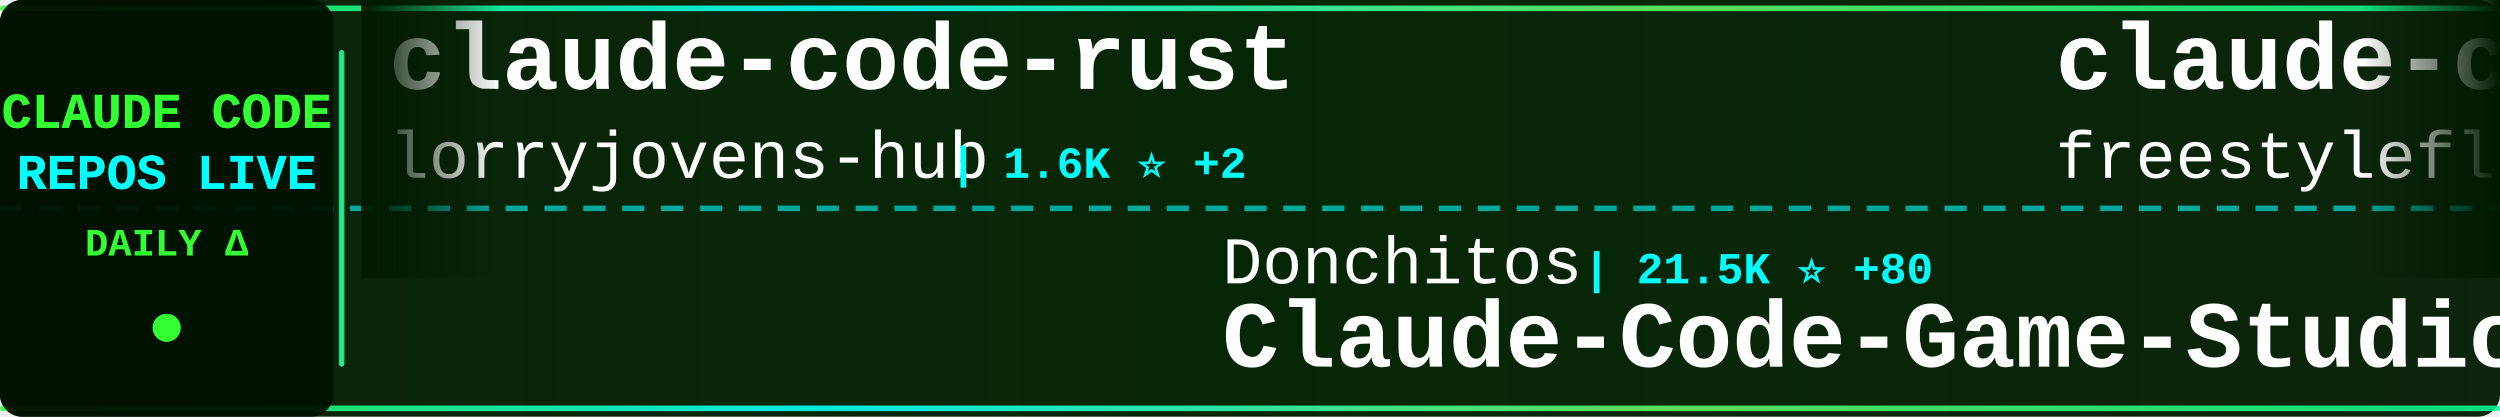
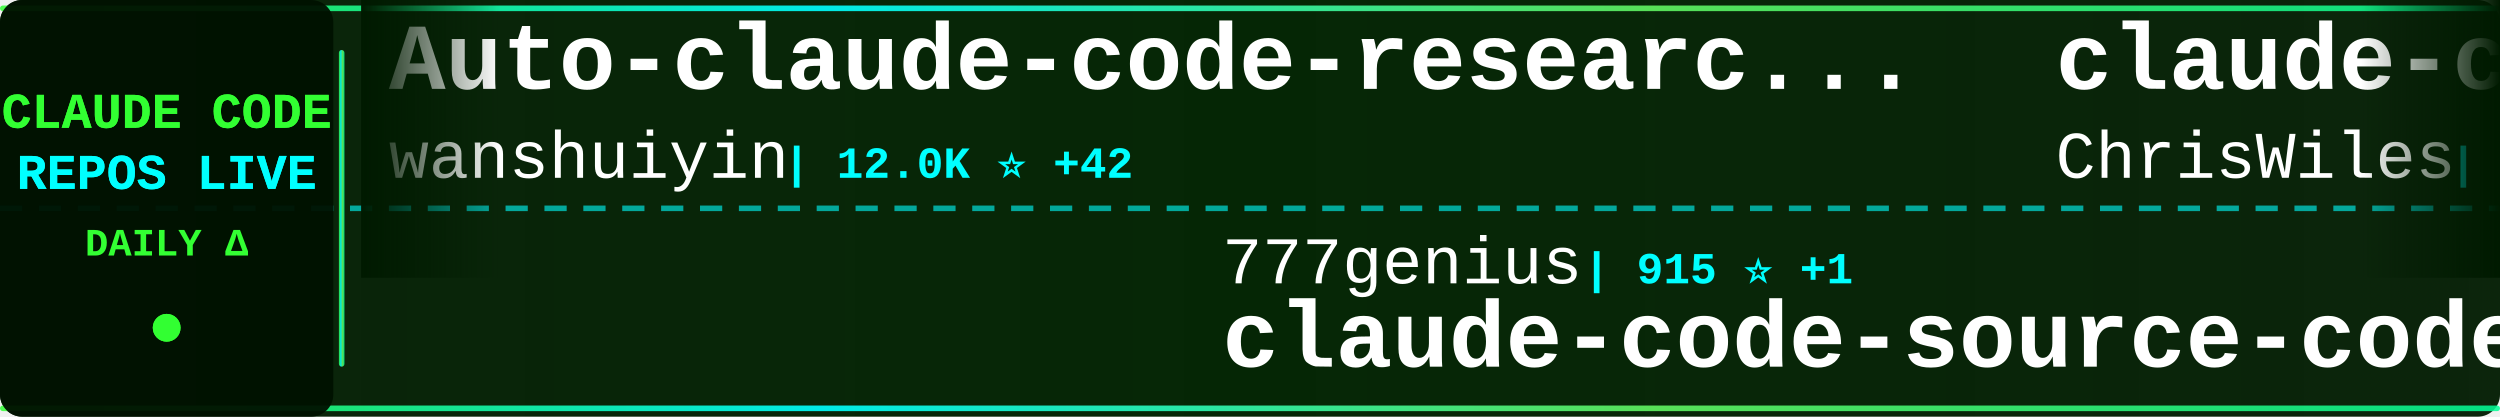
<svg xmlns="http://www.w3.org/2000/svg" width="900" height="150">
  <defs>
    <linearGradient id="tickerBg" x1="0%" y1="0%" x2="100%" y2="0%">
      <stop offset="0%" style="stop-color:#001a00;stop-opacity:0.95" />
      <stop offset="50%" style="stop-color:#002200;stop-opacity:0.98" />
      <stop offset="100%" style="stop-color:#001a00;stop-opacity:0.95" />
    </linearGradient>
    <linearGradient id="borderGrad" x1="0%" y1="0%" x2="100%" y2="0%">
      <stop offset="0%" style="stop-color:#33ff33;stop-opacity:0.85">
        <animate attributeName="stop-opacity" values="0.85;1;0.85" dur="2s" repeatCount="indefinite" />
      </stop>
      <stop offset="33%" style="stop-color:#00ffff;stop-opacity:0.9">
        <animate attributeName="stop-opacity" values="0.9;1;0.9" dur="2.2s" repeatCount="indefinite" />
      </stop>
      <stop offset="66%" style="stop-color:#66ff66;stop-opacity:0.85">
        <animate attributeName="stop-opacity" values="0.85;1;0.85" dur="1.8s" repeatCount="indefinite" />
      </stop>
      <stop offset="100%" style="stop-color:#00ff99;stop-opacity:0.85">
        <animate attributeName="stop-opacity" values="0.85;1;0.85" dur="2s" repeatCount="indefinite" />
      </stop>
    </linearGradient>
    <filter id="textGlow">
      <feGaussianBlur stdDeviation="0.1" result="coloredBlur" />
      <feMerge>
        <feMergeNode in="coloredBlur" />
        <feMergeNode in="SourceGraphic" />
      </feMerge>
    </filter>
    <filter id="metricGlow">
      <feGaussianBlur stdDeviation="0.2" result="coloredBlur" />
      <feMerge>
        <feMergeNode in="coloredBlur" />
        <feMergeNode in="SourceGraphic" />
      </feMerge>
    </filter>
    <linearGradient id="leftFade" x1="0%" y1="0%" x2="100%" y2="0%">
      <stop offset="0%" style="stop-color:#001a00;stop-opacity:1" />
      <stop offset="100%" style="stop-color:#001a00;stop-opacity:0" />
    </linearGradient>
    <linearGradient id="rightFade" x1="0%" y1="0%" x2="100%" y2="0%">
      <stop offset="0%" style="stop-color:#001a00;stop-opacity:0" />
      <stop offset="100%" style="stop-color:#001a00;stop-opacity:1" />
    </linearGradient>
  </defs>
  <rect width="900" height="150" fill="url(#tickerBg)" rx="8" />
  <rect x="0" y="2" width="900" height="2" fill="url(#borderGrad)" rx="1" />
  <rect x="0" y="146" width="900" height="2" fill="url(#borderGrad)" rx="1" />
  <line x1="0" y1="75" x2="900" y2="75" stroke="#00ffff" stroke-width="2" stroke-dasharray="8 6" opacity="0.6" />
  <rect x="0" y="0" width="120" height="150" fill="#001100" opacity="0.95" rx="8" />
  <text x="60" y="46" font-family="'Courier New', monospace" font-size="18" font-weight="bold" fill="#33ff33" text-anchor="middle" filter="url(#textGlow)">
    CLAUDE CODE
  </text>
  <text x="60" y="68" font-family="'Courier New', monospace" font-size="18" font-weight="bold" fill="#00ffff" text-anchor="middle" filter="url(#textGlow)">
    REPOS LIVE
  </text>
  <text x="60" y="92" font-family="'Courier New', monospace" font-size="14" font-weight="bold" fill="#33ff33" text-anchor="middle">
    DAILY Δ
  </text>
  <circle cx="60" cy="118" r="5" fill="#33ff33" filter="url(#metricGlow)">
    <animate attributeName="r" values="4;6;4" dur="1.5s" repeatCount="indefinite" />
    <animate attributeName="opacity" values="0.6;1;0.6" dur="1.5s" repeatCount="indefinite" />
  </circle>
  <rect x="122" y="18" width="2" height="114" fill="url(#borderGrad)" rx="1" />
  <clipPath id="tickerClip">
    <rect x="130" y="0" width="770" height="150" />
  </clipPath>
  <g clip-path="url(#tickerClip)">
    <g id="tickerItems">
      <animateTransform attributeName="transform" attributeType="XML" type="translate" from="0 0" to="-3000 0" dur="54s" repeatCount="indefinite" />
      <g transform="translate(0, 0)">
-         <text x="140" y="32" font-family="'Courier New', monospace" font-size="34" font-weight="bold" fill="#ffffff">claude-code-rust</text>
-         <text x="140" y="64" font-family="'Courier New', monospace" font-size="24" font-weight="normal" fill="#ffffff" opacity="1.0">lorryjovens-hub</text>
-         <text x="342" y="64" font-family="'Courier New', monospace" font-size="16" font-weight="bold" fill="#00ffff"> | 1.6K ⭐ +2</text>
+         <text x="140" y="32" font-family="'Courier New', monospace" font-size="34" font-weight="bold" fill="#ffffff">Auto-claude-code-researc...</text>
+         <text x="140" y="64" font-family="'Courier New', monospace" font-size="24" font-weight="normal" fill="#ffffff" opacity="1.0">wanshuiyin</text>
+         <text x="282" y="64" font-family="'Courier New', monospace" font-size="16" font-weight="bold" fill="#00ffff"> | 12.0K ⭐ +42</text>
      </g>
      <g transform="translate(300, 0)">
-         <text x="140" y="102" font-family="'Courier New', monospace" font-size="24" font-weight="normal" fill="#ffffff" opacity="1.0">Donchitos</text>
-         <text x="270" y="102" font-family="'Courier New', monospace" font-size="16" font-weight="bold" fill="#00ffff"> | 21.5K ⭐ +80</text>
-         <text x="140" y="132" font-family="'Courier New', monospace" font-size="34" font-weight="bold" fill="#ffffff">Claude-Code-Game-Studios</text>
+         <text x="140" y="102" font-family="'Courier New', monospace" font-size="24" font-weight="normal" fill="#ffffff" opacity="1.0">777genius</text>
+         <text x="270" y="102" font-family="'Courier New', monospace" font-size="16" font-weight="bold" fill="#00ffff"> | 915 ⭐ +1</text>
+         <text x="140" y="132" font-family="'Courier New', monospace" font-size="34" font-weight="bold" fill="#ffffff">claude-code-source-code</text>
      </g>
      <g transform="translate(600, 0)">
-         <text x="140" y="32" font-family="'Courier New', monospace" font-size="34" font-weight="bold" fill="#ffffff">claude-code</text>
-         <text x="140" y="64" font-family="'Courier New', monospace" font-size="24" font-weight="normal" fill="#ffffff" opacity="1.0">freestylefly</text>
-         <text x="306" y="64" font-family="'Courier New', monospace" font-size="16" font-weight="bold" fill="#00ffff"> | 126 ⭐</text>
+         <text x="140" y="32" font-family="'Courier New', monospace" font-size="34" font-weight="bold" fill="#ffffff">claude-code-showcase</text>
+         <text x="140" y="64" font-family="'Courier New', monospace" font-size="24" font-weight="normal" fill="#ffffff" opacity="1.0">ChrisWiles</text>
+         <text x="282" y="64" font-family="'Courier New', monospace" font-size="16" font-weight="bold" fill="#00ffff"> | 5.9K ⭐ +2</text>
      </g>
      <g transform="translate(900, 0)">
-         <text x="140" y="102" font-family="'Courier New', monospace" font-size="24" font-weight="normal" fill="#ffffff" opacity="1.0">luyao618</text>
-         <text x="258" y="102" font-family="'Courier New', monospace" font-size="16" font-weight="bold" fill="#00ffff"> | 1.5K ⭐ +5</text>
-         <text x="140" y="132" font-family="'Courier New', monospace" font-size="34" font-weight="bold" fill="#ffffff">Claude-Code-Source-Study</text>
+         <text x="140" y="102" font-family="'Courier New', monospace" font-size="24" font-weight="normal" fill="#ffffff" opacity="1.0">anthropics</text>
+         <text x="282" y="102" font-family="'Courier New', monospace" font-size="16" font-weight="bold" fill="#00ffff"> | 5.2K ⭐ +11</text>
+         <text x="140" y="132" font-family="'Courier New', monospace" font-size="34" font-weight="bold" fill="#ffffff">claude-code-security-rev...</text>
      </g>
      <g transform="translate(1200, 0)">
-         <text x="140" y="32" font-family="'Courier New', monospace" font-size="34" font-weight="bold" fill="#ffffff">ClaudeCode</text>
-         <text x="140" y="64" font-family="'Courier New', monospace" font-size="24" font-weight="normal" fill="#ffffff" opacity="1.0">guanshan</text>
-         <text x="258" y="64" font-family="'Courier New', monospace" font-size="16" font-weight="bold" fill="#00ffff"> | 60 ⭐</text>
+         <text x="140" y="32" font-family="'Courier New', monospace" font-size="34" font-weight="bold" fill="#ffffff">claude-code-cli</text>
+         <text x="140" y="64" font-family="'Courier New', monospace" font-size="24" font-weight="normal" fill="#ffffff" opacity="1.0">huangserva</text>
+         <text x="282" y="64" font-family="'Courier New', monospace" font-size="16" font-weight="bold" fill="#00ffff"> | 603 ⭐ +1</text>
      </g>
      <g transform="translate(1500, 0)">
-         <text x="140" y="102" font-family="'Courier New', monospace" font-size="24" font-weight="normal" fill="#ffffff" opacity="1.0">https-deeplearning-ai</text>
-         <text x="414" y="102" font-family="'Courier New', monospace" font-size="16" font-weight="bold" fill="#00ffff"> | 527 ⭐ +2</text>
-         <text x="140" y="132" font-family="'Courier New', monospace" font-size="34" font-weight="bold" fill="#ffffff">sc-claude-code-files</text>
+         <text x="140" y="102" font-family="'Courier New', monospace" font-size="24" font-weight="normal" fill="#ffffff" opacity="1.0">claude-code-best</text>
+         <text x="354" y="102" font-family="'Courier New', monospace" font-size="16" font-weight="bold" fill="#00ffff"> | 19.9K ⭐ +51</text>
+         <text x="140" y="132" font-family="'Courier New', monospace" font-size="34" font-weight="bold" fill="#ffffff">claude-code</text>
      </g>
      <g transform="translate(1800, 0)">
+         <text x="140" y="32" font-family="'Courier New', monospace" font-size="34" font-weight="bold" fill="#ffffff">claude-code-source-build</text>
+         <text x="140" y="64" font-family="'Courier New', monospace" font-size="24" font-weight="normal" fill="#ffffff" opacity="1.0">andrew-kramer-inno</text>
+         <text x="378" y="64" font-family="'Courier New', monospace" font-size="16" font-weight="bold" fill="#00ffff"> | 592 ⭐</text>
+       </g>
+       <g transform="translate(2100, 0)">
+         <text x="140" y="102" font-family="'Courier New', monospace" font-size="24" font-weight="normal" fill="#ffffff" opacity="1.0">JrCx7scC</text>
+         <text x="258" y="102" font-family="'Courier New', monospace" font-size="16" font-weight="bold" fill="#00ffff"> | 370 ⭐</text>
+         <text x="140" y="132" font-family="'Courier New', monospace" font-size="34" font-weight="bold" fill="#ffffff">claude-code-source</text>
+       </g>
+       <g transform="translate(2400, 0)">
+         <text x="140" y="32" font-family="'Courier New', monospace" font-size="34" font-weight="bold" fill="#ffffff">claude_code_src</text>
+         <text x="140" y="64" font-family="'Courier New', monospace" font-size="24" font-weight="normal" fill="#ffffff" opacity="1.0">ponponon</text>
+         <text x="258" y="64" font-family="'Courier New', monospace" font-size="16" font-weight="bold" fill="#00ffff"> | 2.3K ⭐ +3</text>
+       </g>
+       <g transform="translate(2700, 0)">
+         <text x="140" y="102" font-family="'Courier New', monospace" font-size="24" font-weight="normal" fill="#ffffff" opacity="1.0">edmund-io</text>
+         <text x="270" y="102" font-family="'Courier New', monospace" font-size="16" font-weight="bold" fill="#00ffff"> | 1.5K ⭐</text>
+         <text x="140" y="132" font-family="'Courier New', monospace" font-size="34" font-weight="bold" fill="#ffffff">edmunds-claude-code</text>
+       </g>
+       <g transform="translate(3000, 0)">
        <text x="140" y="32" font-family="'Courier New', monospace" font-size="34" font-weight="bold" fill="#ffffff">Auto-claude-code-researc...</text>
        <text x="140" y="64" font-family="'Courier New', monospace" font-size="24" font-weight="normal" fill="#ffffff" opacity="1.0">wanshuiyin</text>
-         <text x="282" y="64" font-family="'Courier New', monospace" font-size="16" font-weight="bold" fill="#00ffff"> | 12.0K ⭐ +43</text>
-       </g>
-       <g transform="translate(2100, 0)">
-         <text x="140" y="102" font-family="'Courier New', monospace" font-size="24" font-weight="normal" fill="#ffffff" opacity="1.0">diet103</text>
-         <text x="246" y="102" font-family="'Courier New', monospace" font-size="16" font-weight="bold" fill="#00ffff"> | 9.7K ⭐ +1</text>
-         <text x="140" y="132" font-family="'Courier New', monospace" font-size="34" font-weight="bold" fill="#ffffff">claude-code-infrastructu...</text>
-       </g>
-       <g transform="translate(2400, 0)">
-         <text x="140" y="32" font-family="'Courier New', monospace" font-size="34" font-weight="bold" fill="#ffffff">pi-vs-claude-code</text>
-         <text x="140" y="64" font-family="'Courier New', monospace" font-size="24" font-weight="normal" fill="#ffffff" opacity="1.0">disler</text>
-         <text x="234" y="64" font-family="'Courier New', monospace" font-size="16" font-weight="bold" fill="#00ffff"> | 1.4K ⭐ +4</text>
-       </g>
-       <g transform="translate(2700, 0)">
-         <text x="140" y="102" font-family="'Courier New', monospace" font-size="24" font-weight="normal" fill="#ffffff" opacity="1.0">affaan-m</text>
-         <text x="258" y="102" font-family="'Courier New', monospace" font-size="16" font-weight="bold" fill="#00ffff"> | 214.1K ⭐ +856</text>
-         <text x="140" y="132" font-family="'Courier New', monospace" font-size="34" font-weight="bold" fill="#ffffff">ECC</text>
-       </g>
-       <g transform="translate(3000, 0)">
-         <text x="140" y="32" font-family="'Courier New', monospace" font-size="34" font-weight="bold" fill="#ffffff">claude-code-rust</text>
-         <text x="140" y="64" font-family="'Courier New', monospace" font-size="24" font-weight="normal" fill="#ffffff" opacity="1.0">lorryjovens-hub</text>
-         <text x="342" y="64" font-family="'Courier New', monospace" font-size="16" font-weight="bold" fill="#00ffff"> | 1.6K ⭐ +2</text>
+         <text x="282" y="64" font-family="'Courier New', monospace" font-size="16" font-weight="bold" fill="#00ffff"> | 12.0K ⭐ +42</text>
      </g>
      <g transform="translate(3300, 0)">
-         <text x="140" y="102" font-family="'Courier New', monospace" font-size="24" font-weight="normal" fill="#ffffff" opacity="1.0">Donchitos</text>
-         <text x="270" y="102" font-family="'Courier New', monospace" font-size="16" font-weight="bold" fill="#00ffff"> | 21.5K ⭐ +80</text>
-         <text x="140" y="132" font-family="'Courier New', monospace" font-size="34" font-weight="bold" fill="#ffffff">Claude-Code-Game-Studios</text>
+         <text x="140" y="102" font-family="'Courier New', monospace" font-size="24" font-weight="normal" fill="#ffffff" opacity="1.0">777genius</text>
+         <text x="270" y="102" font-family="'Courier New', monospace" font-size="16" font-weight="bold" fill="#00ffff"> | 915 ⭐ +1</text>
+         <text x="140" y="132" font-family="'Courier New', monospace" font-size="34" font-weight="bold" fill="#ffffff">claude-code-source-code</text>
      </g>
      <g transform="translate(3600, 0)">
-         <text x="140" y="32" font-family="'Courier New', monospace" font-size="34" font-weight="bold" fill="#ffffff">claude-code</text>
-         <text x="140" y="64" font-family="'Courier New', monospace" font-size="24" font-weight="normal" fill="#ffffff" opacity="1.0">freestylefly</text>
-         <text x="306" y="64" font-family="'Courier New', monospace" font-size="16" font-weight="bold" fill="#00ffff"> | 126 ⭐</text>
+         <text x="140" y="32" font-family="'Courier New', monospace" font-size="34" font-weight="bold" fill="#ffffff">claude-code-showcase</text>
+         <text x="140" y="64" font-family="'Courier New', monospace" font-size="24" font-weight="normal" fill="#ffffff" opacity="1.0">ChrisWiles</text>
+         <text x="282" y="64" font-family="'Courier New', monospace" font-size="16" font-weight="bold" fill="#00ffff"> | 5.9K ⭐ +2</text>
      </g>
      <g transform="translate(3900, 0)">
-         <text x="140" y="102" font-family="'Courier New', monospace" font-size="24" font-weight="normal" fill="#ffffff" opacity="1.0">luyao618</text>
-         <text x="258" y="102" font-family="'Courier New', monospace" font-size="16" font-weight="bold" fill="#00ffff"> | 1.5K ⭐ +5</text>
-         <text x="140" y="132" font-family="'Courier New', monospace" font-size="34" font-weight="bold" fill="#ffffff">Claude-Code-Source-Study</text>
+         <text x="140" y="102" font-family="'Courier New', monospace" font-size="24" font-weight="normal" fill="#ffffff" opacity="1.0">anthropics</text>
+         <text x="282" y="102" font-family="'Courier New', monospace" font-size="16" font-weight="bold" fill="#00ffff"> | 5.2K ⭐ +11</text>
+         <text x="140" y="132" font-family="'Courier New', monospace" font-size="34" font-weight="bold" fill="#ffffff">claude-code-security-rev...</text>
      </g>
    </g>
  </g>
  <rect x="130" y="0" width="50" height="100" fill="url(#leftFade)" />
  <rect x="850" y="0" width="50" height="100" fill="url(#rightFade)" />
</svg>
